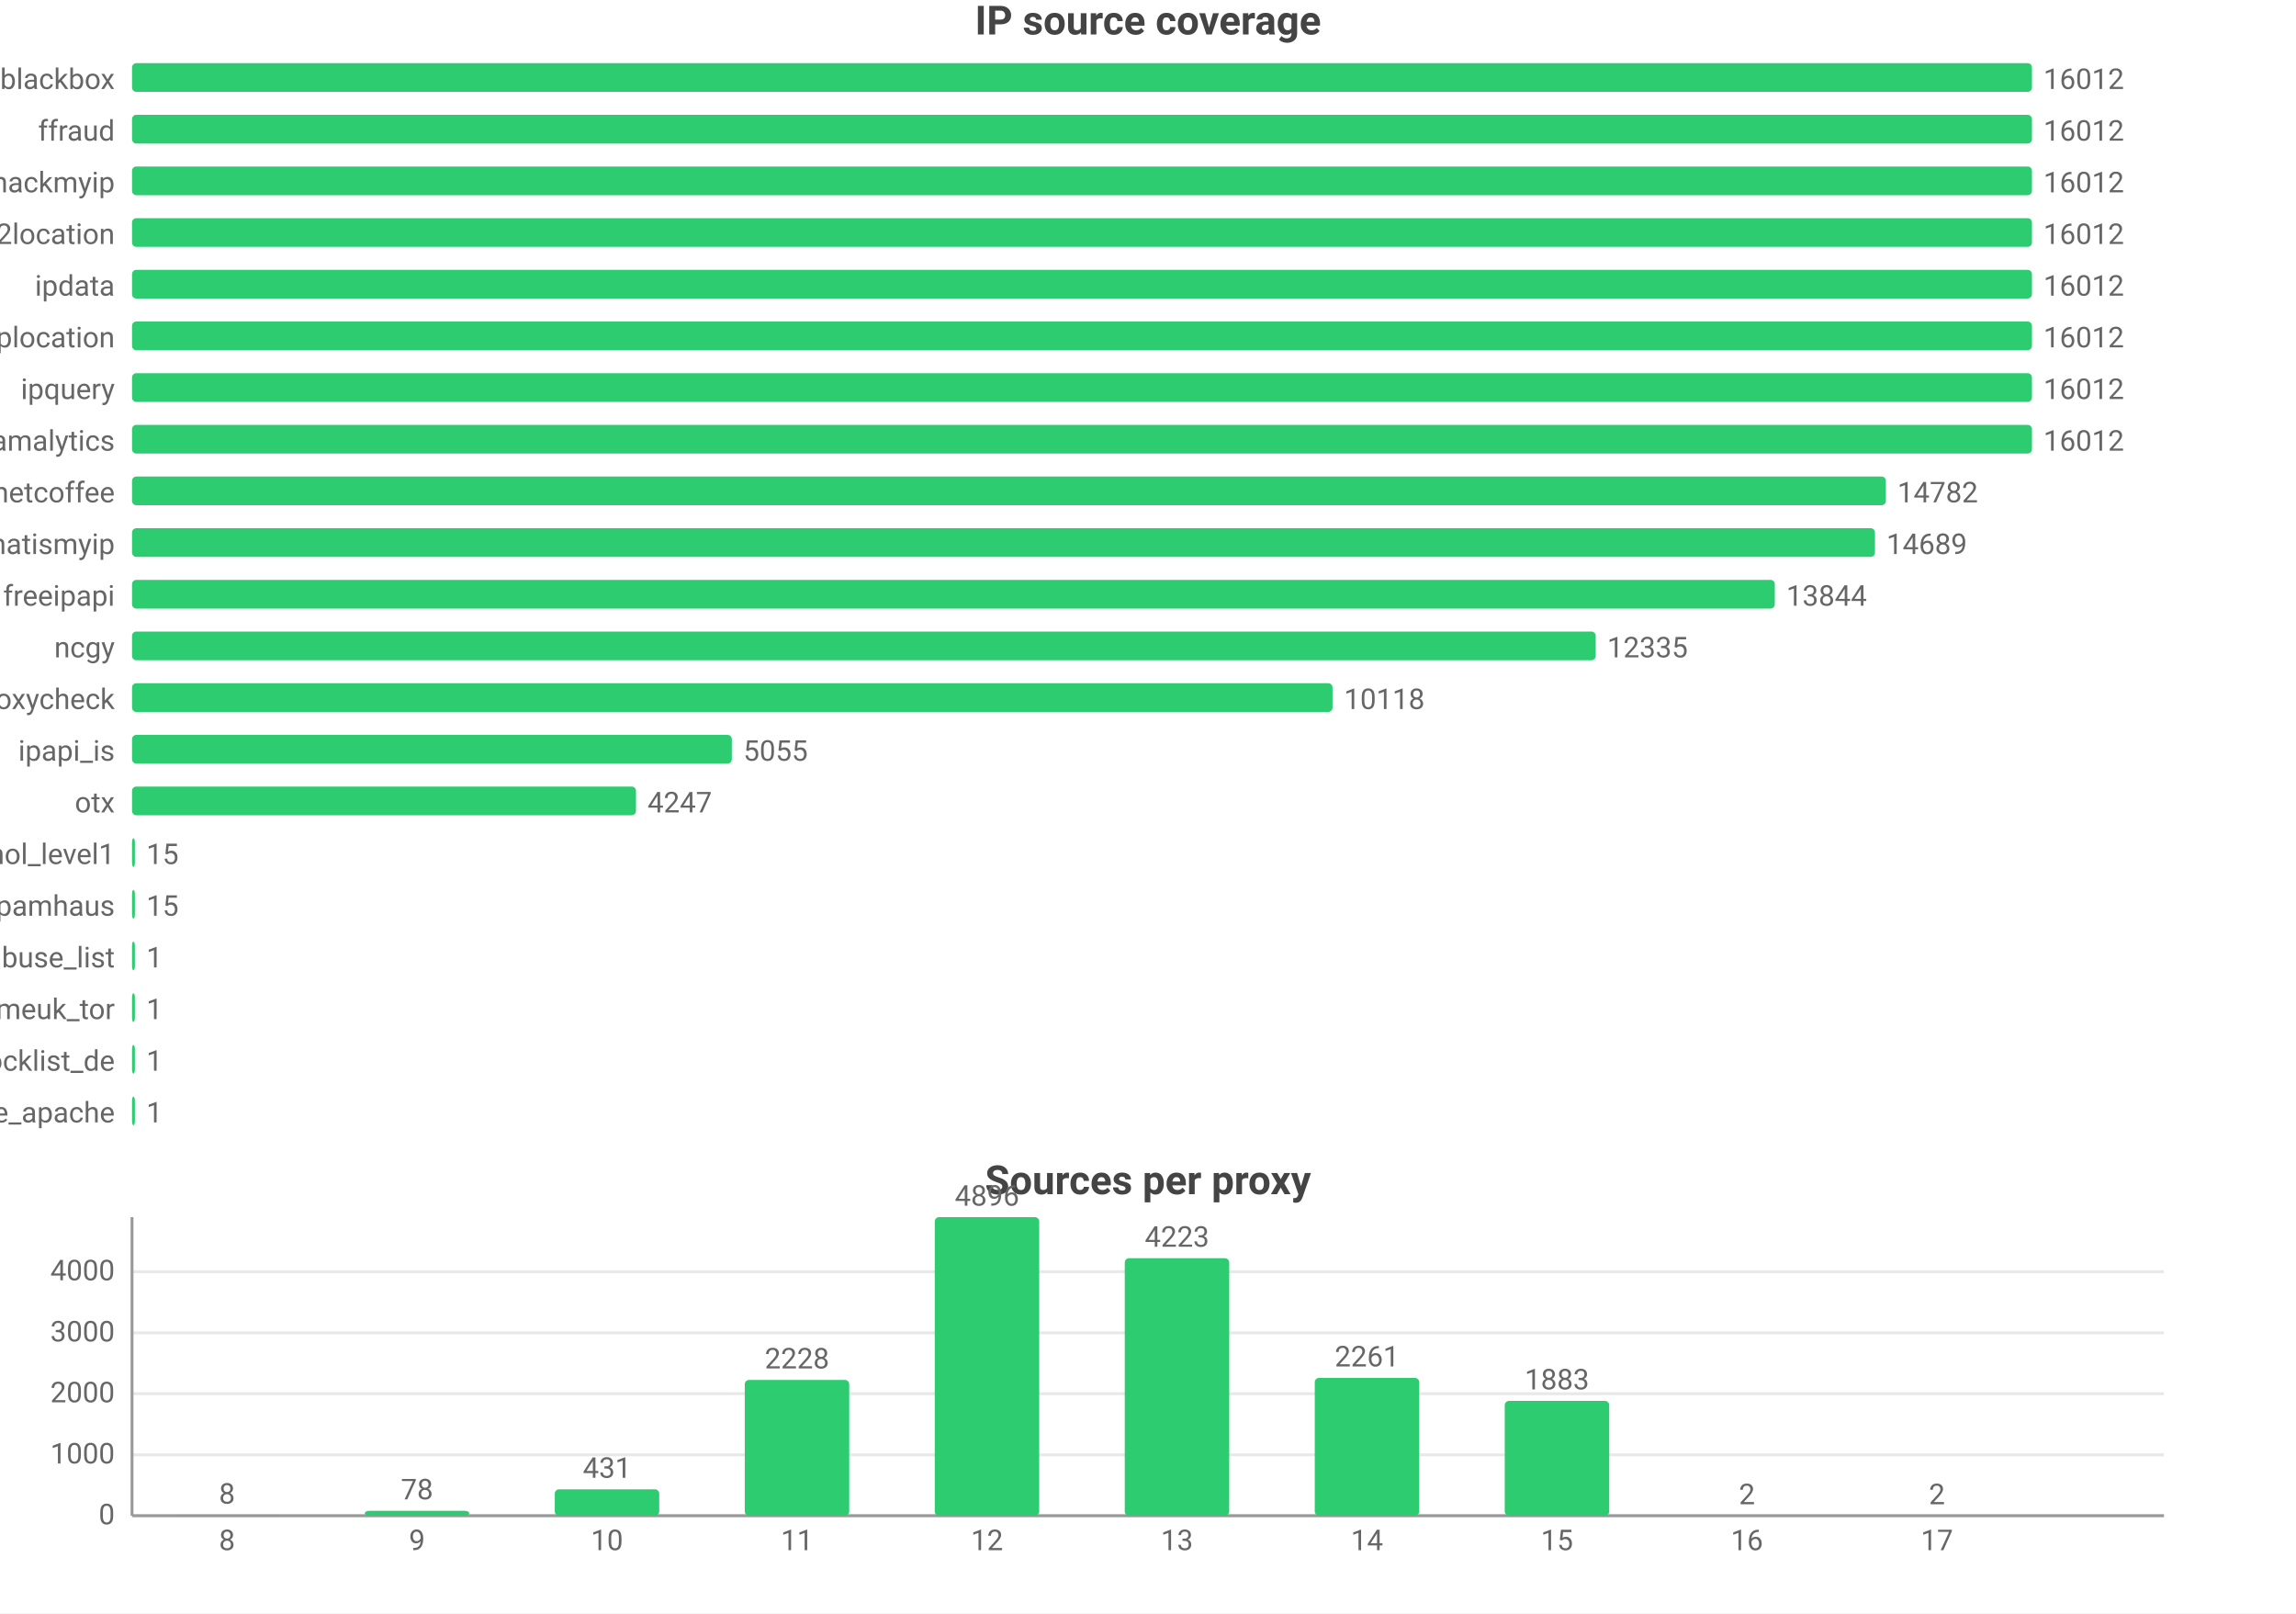
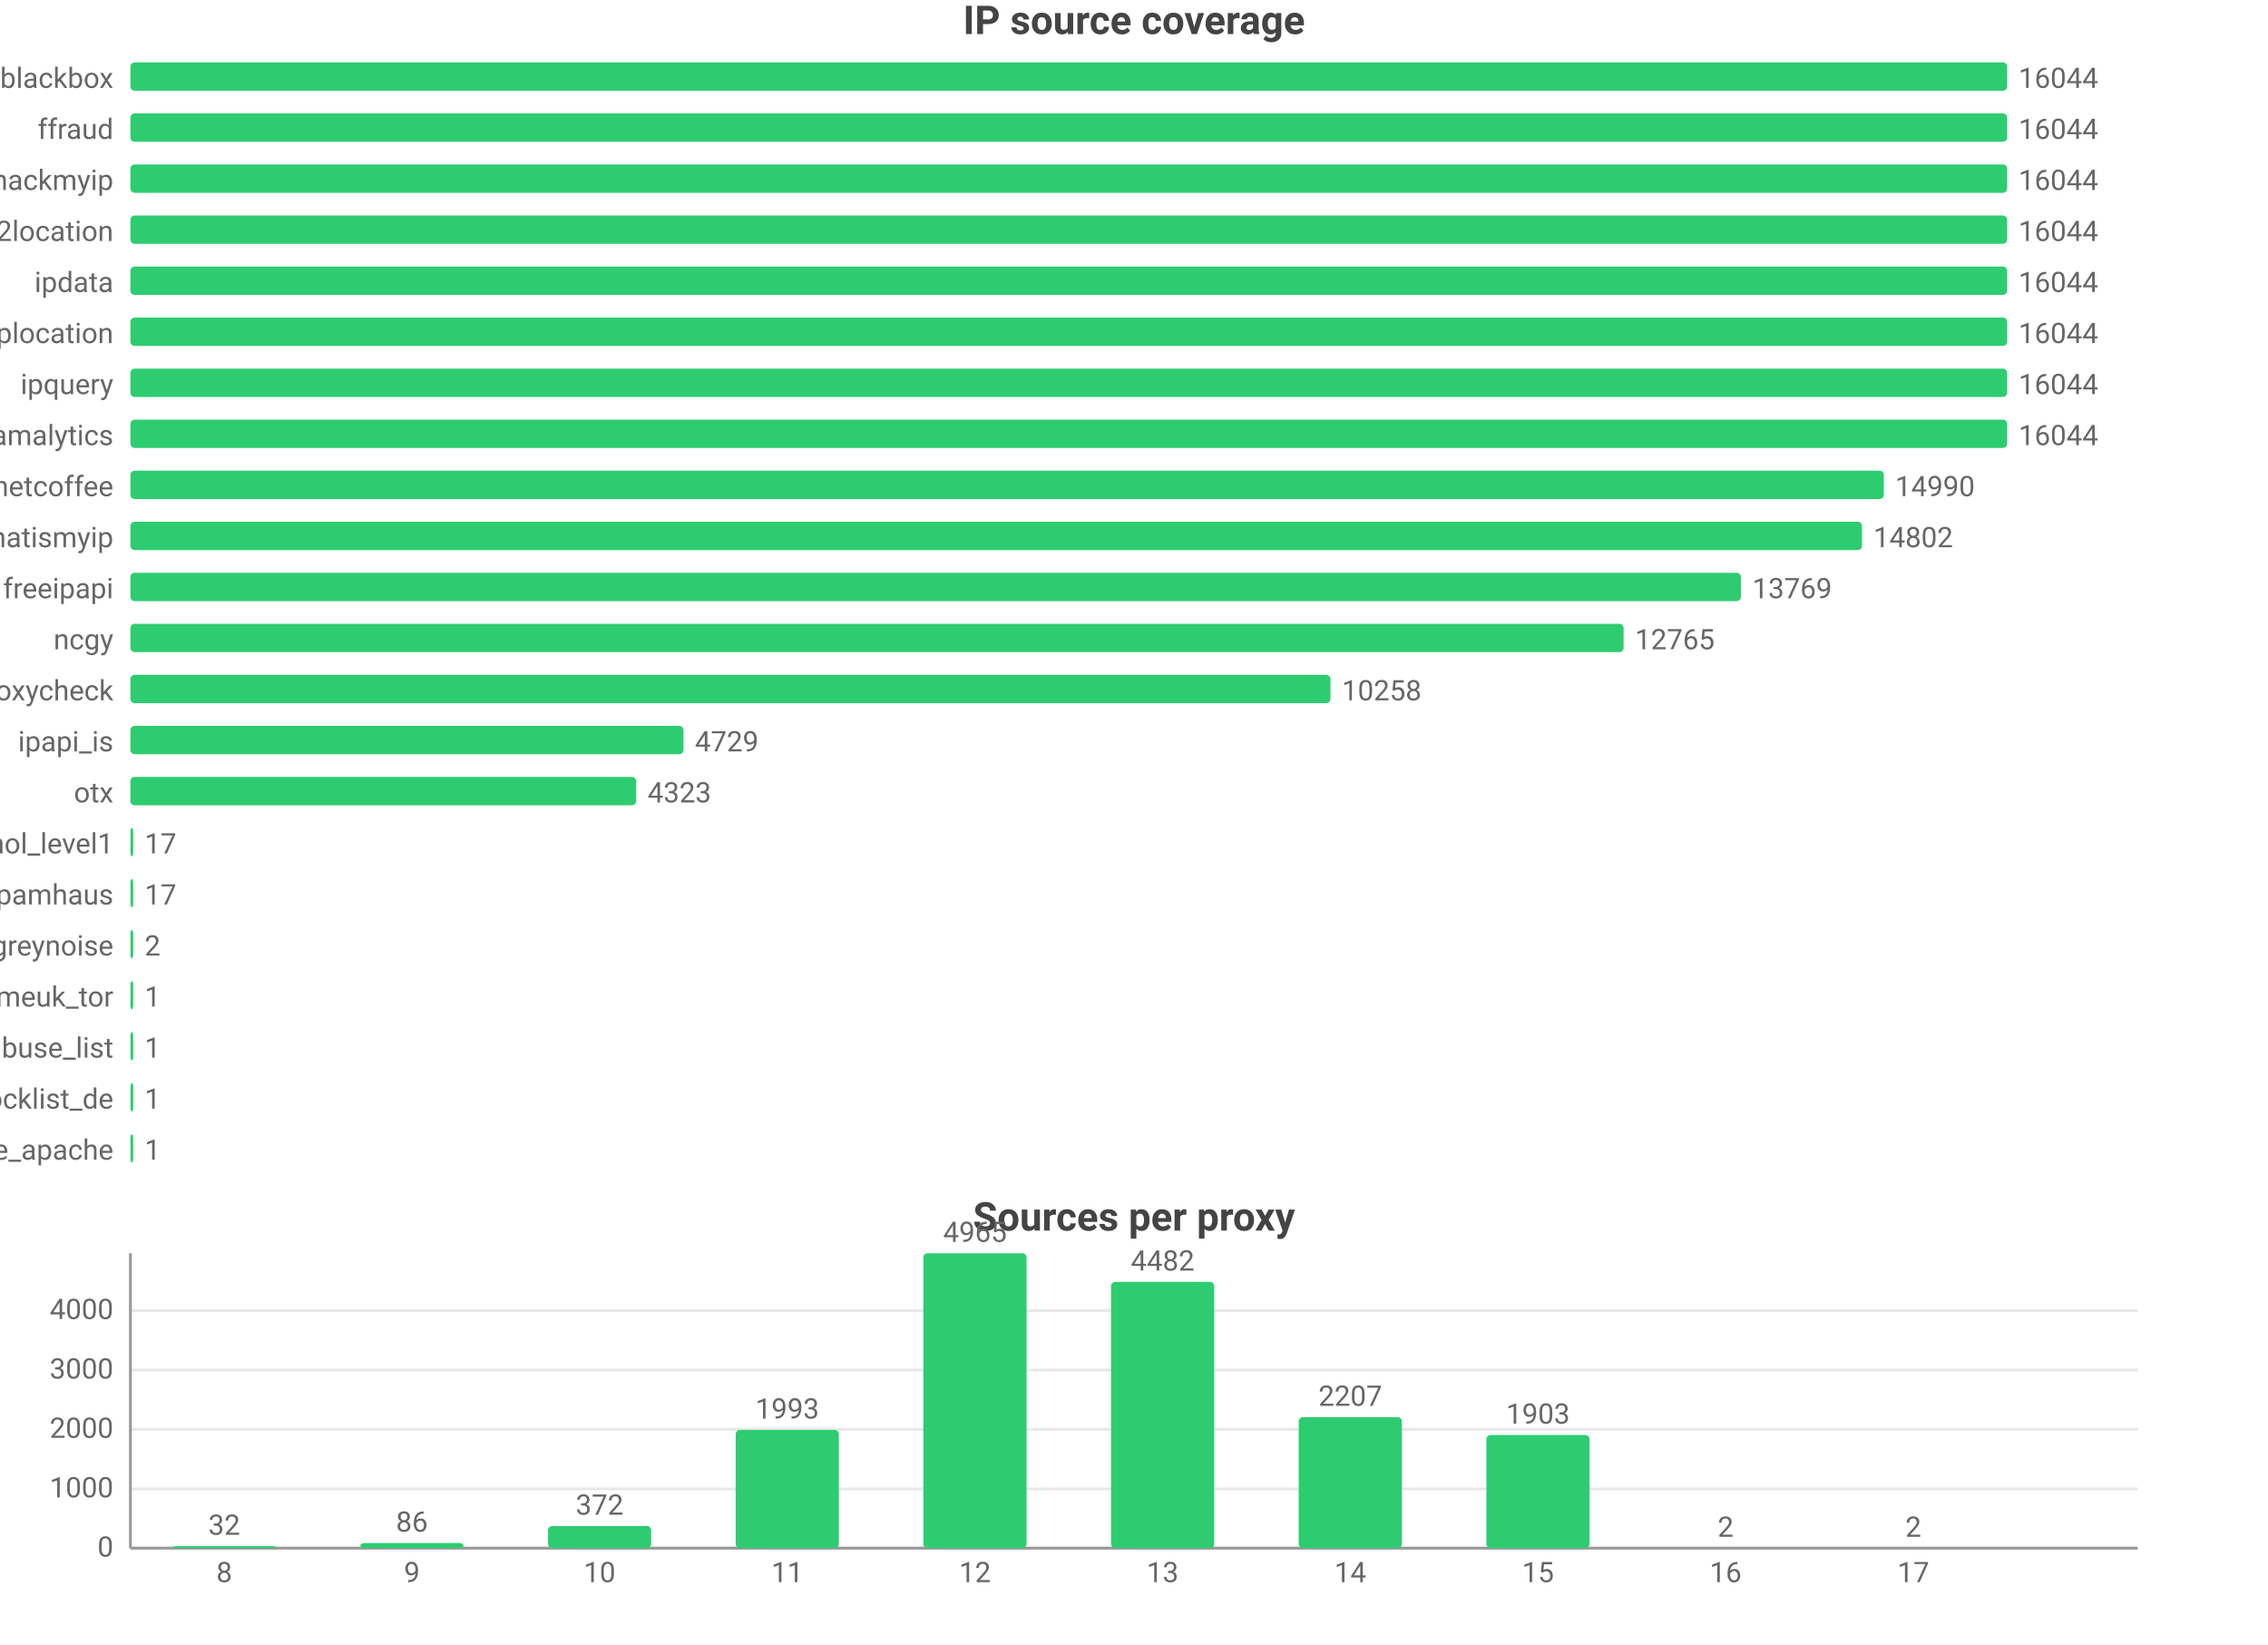
- <svg xmlns="http://www.w3.org/2000/svg" width="800" height="562" viewBox="0 0 800 562">
-   <rect width="800" height="562" fill="#ffffff" />
+ <svg xmlns="http://www.w3.org/2000/svg" width="800" height="580" viewBox="0 0 800 580">
+   <rect width="800" height="580" fill="#ffffff" />
  <style>text{font-family:system-ui,-apple-system,'Segoe UI',Roboto,'PingFang SC','Microsoft YaHei','Noto Sans CJK SC',sans-serif}.g{stroke:#e8e8e8;stroke-width:1}.a{stroke:#999;stroke-width:1}.t{font-size:10px;fill:#666}.m{font-size:10px;text-anchor:middle;fill:#666}.e{font-size:10px;text-anchor:end;fill:#666}.l{font-size:11px;fill:#333}.tt{font-size:14px;font-weight:600;text-anchor:middle;fill:#444}.em{font-size:13px;text-anchor:middle;fill:#999}</style>
  <text class="tt" x="400.0" y="12">IP source coverage</text>
  <text class="e" x="40" y="31">blackbox</text>
  <rect x="46" y="22" width="662" height="10" fill="#2ecc71" rx="1.5" />
-   <text class="t" x="712" y="31">16012</text>
+   <text class="t" x="712" y="31">16044</text>
  <text class="e" x="40" y="49">ffraud</text>
  <rect x="46" y="40" width="662" height="10" fill="#2ecc71" rx="1.5" />
-   <text class="t" x="712" y="49">16012</text>
+   <text class="t" x="712" y="49">16044</text>
  <text class="e" x="40" y="67">hackmyip</text>
  <rect x="46" y="58" width="662" height="10" fill="#2ecc71" rx="1.5" />
-   <text class="t" x="712" y="67">16012</text>
+   <text class="t" x="712" y="67">16044</text>
  <text class="e" x="40" y="85">ip2location</text>
  <rect x="46" y="76" width="662" height="10" fill="#2ecc71" rx="1.5" />
-   <text class="t" x="712" y="85">16012</text>
+   <text class="t" x="712" y="85">16044</text>
  <text class="e" x="40" y="103">ipdata</text>
  <rect x="46" y="94" width="662" height="10" fill="#2ecc71" rx="1.5" />
-   <text class="t" x="712" y="103">16012</text>
+   <text class="t" x="712" y="103">16044</text>
  <text class="e" x="40" y="121">iplocation</text>
  <rect x="46" y="112" width="662" height="10" fill="#2ecc71" rx="1.5" />
-   <text class="t" x="712" y="121">16012</text>
+   <text class="t" x="712" y="121">16044</text>
  <text class="e" x="40" y="139">ipquery</text>
  <rect x="46" y="130" width="662" height="10" fill="#2ecc71" rx="1.5" />
-   <text class="t" x="712" y="139">16012</text>
+   <text class="t" x="712" y="139">16044</text>
  <text class="e" x="40" y="157">scamalytics</text>
  <rect x="46" y="148" width="662" height="10" fill="#2ecc71" rx="1.5" />
-   <text class="t" x="712" y="157">16012</text>
+   <text class="t" x="712" y="157">16044</text>
  <text class="e" x="40" y="175">netcoffee</text>
-   <rect x="46" y="166" width="611.1" height="10" fill="#2ecc71" rx="1.5" />
-   <text class="t" x="661.1" y="175">14782</text>
+   <rect x="46" y="166" width="618.5" height="10" fill="#2ecc71" rx="1.5" />
+   <text class="t" x="668.5" y="175">14990</text>
  <text class="e" x="40" y="193">whatismyip</text>
-   <rect x="46" y="184" width="607.3" height="10" fill="#2ecc71" rx="1.5" />
-   <text class="t" x="657.3" y="193">14689</text>
+   <rect x="46" y="184" width="610.8" height="10" fill="#2ecc71" rx="1.5" />
+   <text class="t" x="660.8" y="193">14802</text>
  <text class="e" x="40" y="211">freeipapi</text>
-   <rect x="46" y="202" width="572.4" height="10" fill="#2ecc71" rx="1.5" />
-   <text class="t" x="622.4" y="211">13844</text>
+   <rect x="46" y="202" width="568.1" height="10" fill="#2ecc71" rx="1.5" />
+   <text class="t" x="618.1" y="211">13769</text>
  <text class="e" x="40" y="229">ncgy</text>
-   <rect x="46" y="220" width="510.0" height="10" fill="#2ecc71" rx="1.5" />
-   <text class="t" x="560.0" y="229">12335</text>
+   <rect x="46" y="220" width="526.7" height="10" fill="#2ecc71" rx="1.5" />
+   <text class="t" x="576.7" y="229">12765</text>
  <text class="e" x="40" y="247">proxycheck</text>
-   <rect x="46" y="238" width="418.3" height="10" fill="#2ecc71" rx="1.5" />
-   <text class="t" x="468.3" y="247">10118</text>
+   <rect x="46" y="238" width="423.3" height="10" fill="#2ecc71" rx="1.5" />
+   <text class="t" x="473.3" y="247">10258</text>
  <text class="e" x="40" y="265">ipapi_is</text>
-   <rect x="46" y="256" width="209.0" height="10" fill="#2ecc71" rx="1.5" />
-   <text class="t" x="259.0" y="265">5055</text>
+   <rect x="46" y="256" width="195.1" height="10" fill="#2ecc71" rx="1.5" />
+   <text class="t" x="245.1" y="265">4729</text>
  <text class="e" x="40" y="283">otx</text>
-   <rect x="46" y="274" width="175.6" height="10" fill="#2ecc71" rx="1.5" />
-   <text class="t" x="225.6" y="283">4247</text>
+   <rect x="46" y="274" width="178.4" height="10" fill="#2ecc71" rx="1.5" />
+   <text class="t" x="228.4" y="283">4323</text>
  <text class="e" x="40" y="301">firehol_level1</text>
  <rect x="46" y="292" width="1" height="10" fill="#2ecc71" rx="1.5" />
-   <text class="t" x="51" y="301">15</text>
+   <text class="t" x="51" y="301">17</text>
  <text class="e" x="40" y="319">spamhaus</text>
  <rect x="46" y="310" width="1" height="10" fill="#2ecc71" rx="1.5" />
-   <text class="t" x="51" y="319">15</text>
-   <text class="e" x="40" y="337">abuse_list</text>
+   <text class="t" x="51" y="319">17</text>
+   <text class="e" x="40" y="337">greynoise</text>
  <rect x="46" y="328" width="1" height="10" fill="#2ecc71" rx="1.5" />
-   <text class="t" x="51" y="337">1</text>
+   <text class="t" x="51" y="337">2</text>
  <text class="e" x="40" y="355">danmeuk_tor</text>
  <rect x="46" y="346" width="1" height="10" fill="#2ecc71" rx="1.5" />
  <text class="t" x="51" y="355">1</text>
-   <text class="e" x="40" y="373">blocklist_de</text>
+   <text class="e" x="40" y="373">abuse_list</text>
  <rect x="46" y="364" width="1" height="10" fill="#2ecc71" rx="1.5" />
  <text class="t" x="51" y="373">1</text>
-   <text class="e" x="40" y="391">blocklist_de_apache</text>
+   <text class="e" x="40" y="391">blocklist_de</text>
  <rect x="46" y="382" width="1" height="10" fill="#2ecc71" rx="1.5" />
  <text class="t" x="51" y="391">1</text>
-   <text class="tt" x="400.0" y="416">Sources per proxy</text>
-   <line class="g" x1="46" y1="528" x2="754" y2="528" />
-   <text class="e" x="40" y="531">0</text>
-   <line class="g" x1="46" y1="506.8" x2="754" y2="506.8" />
-   <text class="e" x="40" y="509.8">1000</text>
-   <line class="g" x1="46" y1="485.5" x2="754" y2="485.5" />
-   <text class="e" x="40" y="488.5">2000</text>
-   <line class="g" x1="46" y1="464.3" x2="754" y2="464.3" />
-   <text class="e" x="40" y="467.3">3000</text>
-   <line class="g" x1="46" y1="443.0" x2="754" y2="443.0" />
-   <text class="e" x="40" y="446.0">4000</text>
-   <line class="a" x1="46" y1="424" x2="46" y2="528" />
-   <line class="a" x1="46" y1="528" x2="754" y2="528" />
-   <rect x="60.9" y="527.8" width="36.4" height="0.2" fill="#2ecc71" rx="1.5" />
-   <text class="m" x="79.1" y="523.8">8</text>
-   <text class="m" x="79.1" y="540">8</text>
-   <rect x="127.1" y="526.3" width="36.4" height="1.7" fill="#2ecc71" rx="1.5" />
-   <text class="m" x="145.3" y="522.3">78</text>
-   <text class="m" x="145.3" y="540">9</text>
-   <rect x="193.3" y="518.8" width="36.4" height="9.2" fill="#2ecc71" rx="1.5" />
-   <text class="m" x="211.5" y="514.8">431</text>
-   <text class="m" x="211.5" y="540">10</text>
-   <rect x="259.5" y="480.7" width="36.4" height="47.3" fill="#2ecc71" rx="1.5" />
-   <text class="m" x="277.7" y="476.7">2228</text>
-   <text class="m" x="277.7" y="540">11</text>
-   <rect x="325.7" y="424" width="36.4" height="104" fill="#2ecc71" rx="1.5" />
-   <text class="m" x="343.9" y="420">4896</text>
-   <text class="m" x="343.9" y="540">12</text>
-   <rect x="391.9" y="438.3" width="36.4" height="89.7" fill="#2ecc71" rx="1.5" />
-   <text class="m" x="410.1" y="434.3">4223</text>
-   <text class="m" x="410.1" y="540">13</text>
-   <rect x="458.1" y="480.0" width="36.4" height="48.0" fill="#2ecc71" rx="1.5" />
-   <text class="m" x="476.3" y="476.0">2261</text>
-   <text class="m" x="476.3" y="540">14</text>
-   <rect x="524.3" y="488.0" width="36.4" height="40.0" fill="#2ecc71" rx="1.5" />
-   <text class="m" x="542.5" y="484.0">1883</text>
-   <text class="m" x="542.5" y="540">15</text>
-   <rect x="590.5" y="528.0" width="36.4" height="0.0" fill="#2ecc71" rx="1.5" />
-   <text class="m" x="608.7" y="524.0">2</text>
-   <text class="m" x="608.7" y="540">16</text>
-   <rect x="656.7" y="528.0" width="36.4" height="0.0" fill="#2ecc71" rx="1.5" />
-   <text class="m" x="674.9" y="524.0">2</text>
-   <text class="m" x="674.9" y="540">17</text>
+   <text class="e" x="40" y="409">blocklist_de_apache</text>
+   <rect x="46" y="400" width="1" height="10" fill="#2ecc71" rx="1.5" />
+   <text class="t" x="51" y="409">1</text>
+   <text class="tt" x="400.0" y="434">Sources per proxy</text>
+   <line class="g" x1="46" y1="546" x2="754" y2="546" />
+   <text class="e" x="40" y="549">0</text>
+   <line class="g" x1="46" y1="525.1" x2="754" y2="525.1" />
+   <text class="e" x="40" y="528.1">1000</text>
+   <line class="g" x1="46" y1="504.1" x2="754" y2="504.1" />
+   <text class="e" x="40" y="507.1">2000</text>
+   <line class="g" x1="46" y1="483.2" x2="754" y2="483.2" />
+   <text class="e" x="40" y="486.2">3000</text>
+   <line class="g" x1="46" y1="462.2" x2="754" y2="462.2" />
+   <text class="e" x="40" y="465.2">4000</text>
+   <line class="a" x1="46" y1="442" x2="46" y2="546" />
+   <line class="a" x1="46" y1="546" x2="754" y2="546" />
+   <rect x="60.9" y="545.3" width="36.4" height="0.7" fill="#2ecc71" rx="1.5" />
+   <text class="m" x="79.1" y="541.3">32</text>
+   <text class="m" x="79.1" y="558">8</text>
+   <rect x="127.1" y="544.2" width="36.4" height="1.8" fill="#2ecc71" rx="1.5" />
+   <text class="m" x="145.3" y="540.2">86</text>
+   <text class="m" x="145.3" y="558">9</text>
+   <rect x="193.3" y="538.2" width="36.4" height="7.8" fill="#2ecc71" rx="1.5" />
+   <text class="m" x="211.5" y="534.2">372</text>
+   <text class="m" x="211.5" y="558">10</text>
+   <rect x="259.5" y="504.3" width="36.4" height="41.7" fill="#2ecc71" rx="1.5" />
+   <text class="m" x="277.7" y="500.3">1993</text>
+   <text class="m" x="277.7" y="558">11</text>
+   <rect x="325.7" y="442" width="36.4" height="104" fill="#2ecc71" rx="1.5" />
+   <text class="m" x="343.9" y="438">4965</text>
+   <text class="m" x="343.9" y="558">12</text>
+   <rect x="391.9" y="452.1" width="36.4" height="93.9" fill="#2ecc71" rx="1.5" />
+   <text class="m" x="410.1" y="448.1">4482</text>
+   <text class="m" x="410.1" y="558">13</text>
+   <rect x="458.1" y="499.8" width="36.4" height="46.2" fill="#2ecc71" rx="1.5" />
+   <text class="m" x="476.3" y="495.8">2207</text>
+   <text class="m" x="476.3" y="558">14</text>
+   <rect x="524.3" y="506.1" width="36.4" height="39.9" fill="#2ecc71" rx="1.5" />
+   <text class="m" x="542.5" y="502.1">1903</text>
+   <text class="m" x="542.5" y="558">15</text>
+   <rect x="590.5" y="546.0" width="36.4" height="0.0" fill="#2ecc71" rx="1.5" />
+   <text class="m" x="608.7" y="542.0">2</text>
+   <text class="m" x="608.7" y="558">16</text>
+   <rect x="656.7" y="546.0" width="36.4" height="0.0" fill="#2ecc71" rx="1.5" />
+   <text class="m" x="674.9" y="542.0">2</text>
+   <text class="m" x="674.9" y="558">17</text>
</svg>
